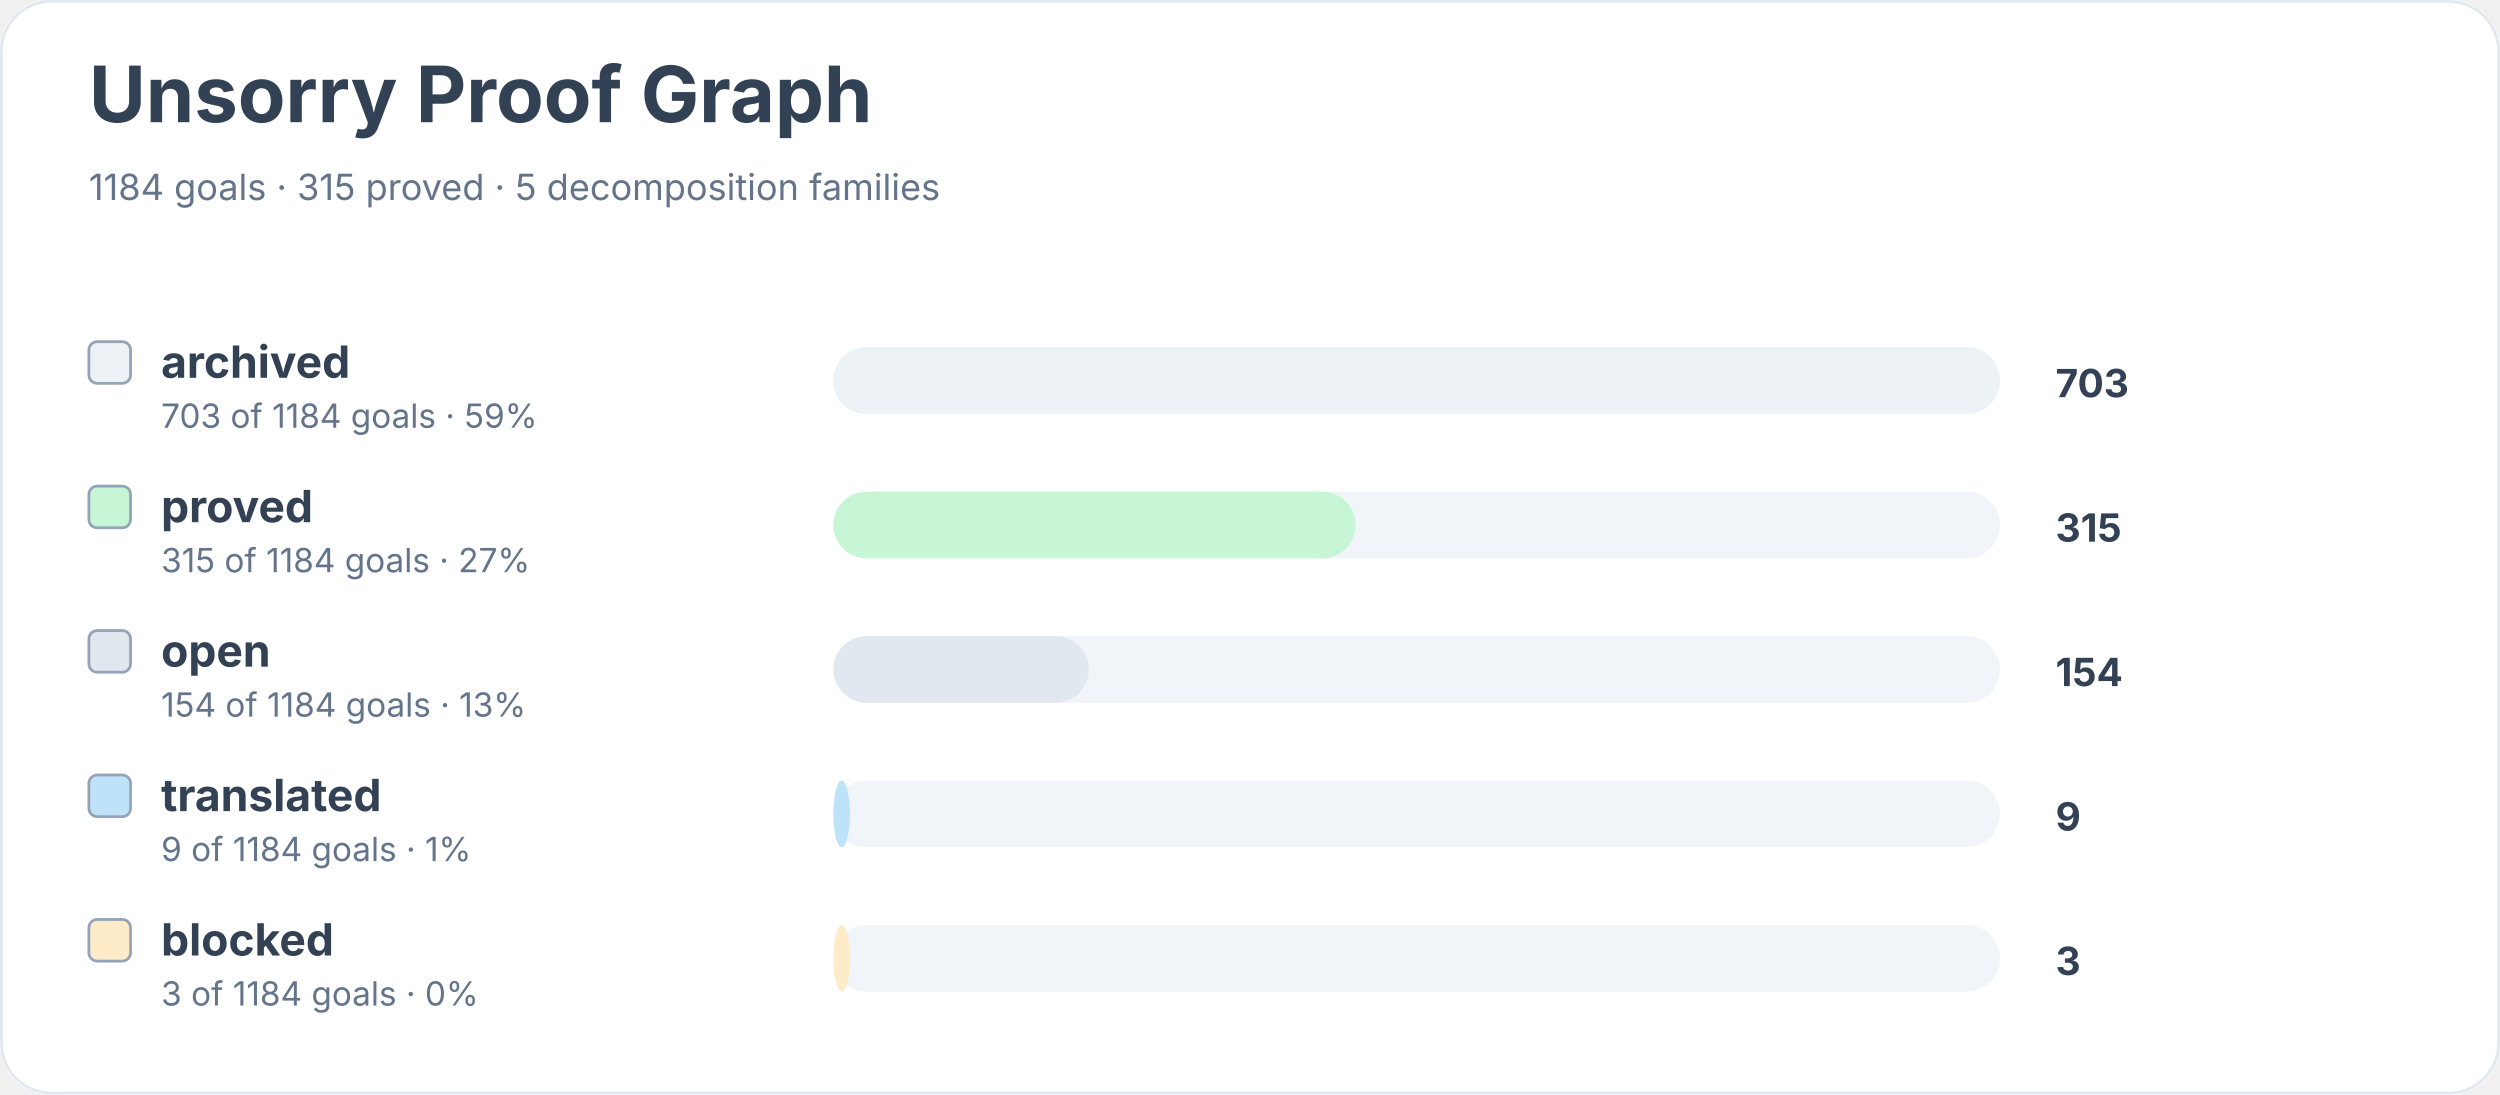
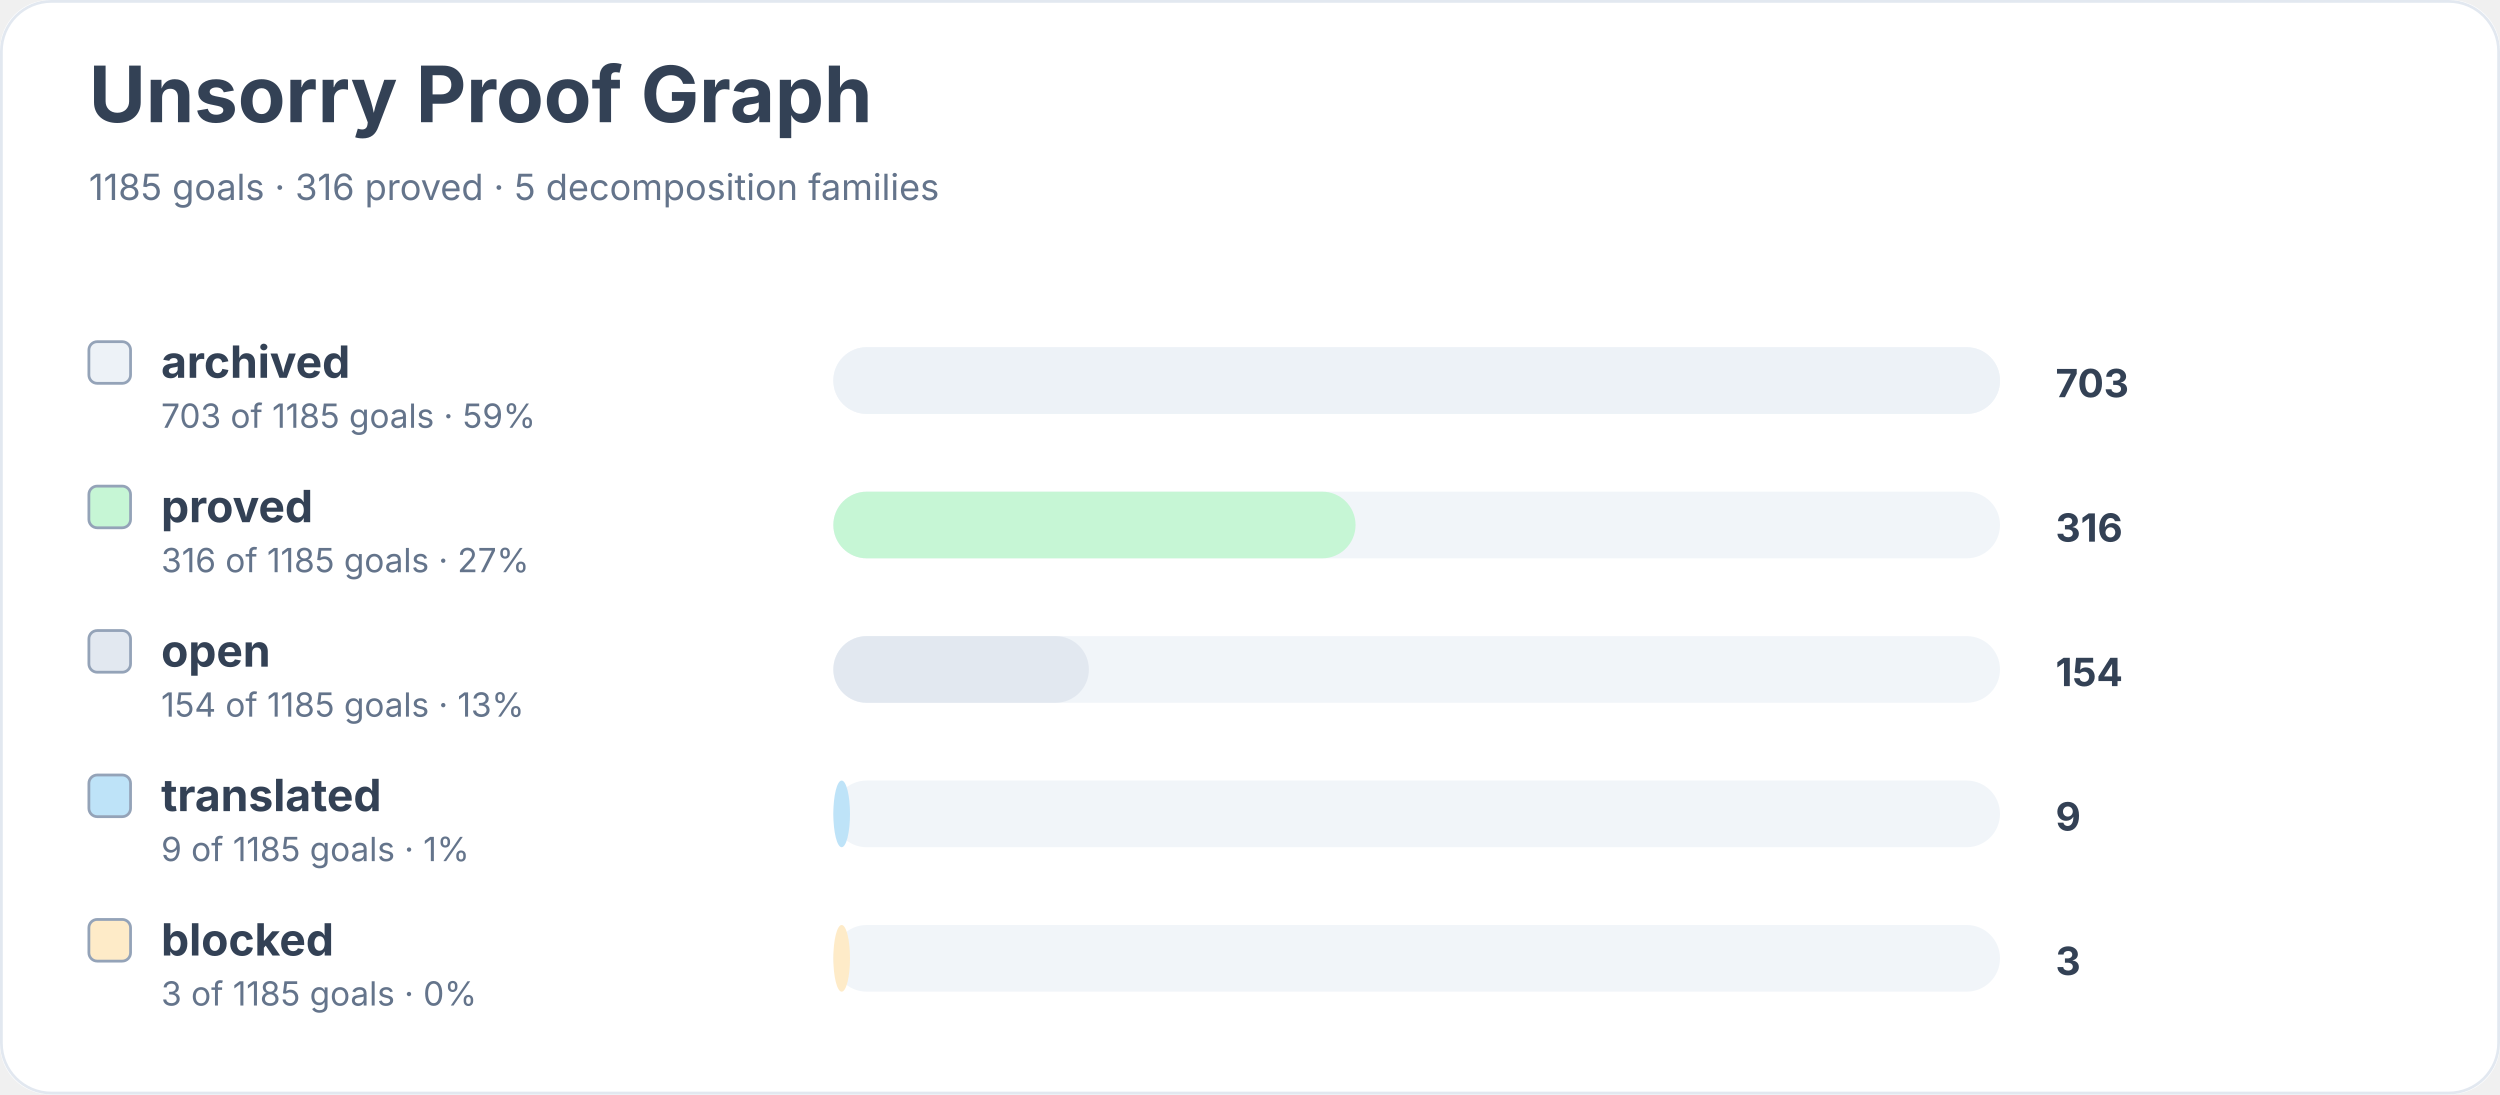
<svg xmlns="http://www.w3.org/2000/svg" width="900" height="394" viewBox="0 0 900 394" role="img" aria-labelledby="title desc">
  <rect width="900" height="100%" rx="18" fill="#ffffff" />
  <rect x="0.5" y="0.5" width="899" height="393" rx="18" fill="none" stroke="#e2e8f0" />
  <text x="32" y="44" font-family="Inter, system-ui, sans-serif" font-size="28" font-weight="700" fill="#334155">Unsorry Proof Graph</text>
-   <text x="32" y="72" font-family="Inter, system-ui, sans-serif" font-size="13" fill="#64748b">1184 goals · 315 proved · 5 decomposition families</text>
+   <text x="32" y="72" font-family="Inter, system-ui, sans-serif" font-size="13" fill="#64748b">1185 goals · 316 proved · 5 decomposition families</text>
  <rect x="32" y="123" width="15" height="15" rx="3" fill="#edf2f7" stroke="#94a3b8" />
  <text x="58" y="136" font-family="Inter, system-ui, sans-serif" font-size="16" font-weight="650" fill="#334155">archived</text>
-   <text x="58" y="154" font-family="Inter, system-ui, sans-serif" font-size="12" fill="#64748b">703 of 1184 goals · 59%</text>
+   <text x="58" y="154" font-family="Inter, system-ui, sans-serif" font-size="12" fill="#64748b">703 of 1185 goals · 59%</text>
  <rect x="300" y="125" width="420" height="24" rx="12" fill="#f1f5f9" />
  <rect x="300" y="125" width="420" height="24" rx="12" fill="#edf2f7" />
  <text x="740" y="143" font-family="Inter, system-ui, sans-serif" font-size="14" font-weight="700" fill="#334155">703</text>
  <rect x="32" y="175" width="15" height="15" rx="3" fill="#c6f6d5" stroke="#94a3b8" />
  <text x="58" y="188" font-family="Inter, system-ui, sans-serif" font-size="16" font-weight="650" fill="#334155">proved</text>
-   <text x="58" y="206" font-family="Inter, system-ui, sans-serif" font-size="12" fill="#64748b">315 of 1184 goals · 27%</text>
+   <text x="58" y="206" font-family="Inter, system-ui, sans-serif" font-size="12" fill="#64748b">316 of 1185 goals · 27%</text>
  <rect x="300" y="177" width="420" height="24" rx="12" fill="#f1f5f9" />
  <rect x="300" y="177" width="188" height="24" rx="12" fill="#c6f6d5" />
-   <text x="740" y="195" font-family="Inter, system-ui, sans-serif" font-size="14" font-weight="700" fill="#334155">315</text>
+   <text x="740" y="195" font-family="Inter, system-ui, sans-serif" font-size="14" font-weight="700" fill="#334155">316</text>
  <rect x="32" y="227" width="15" height="15" rx="3" fill="#e2e8f0" stroke="#94a3b8" />
  <text x="58" y="240" font-family="Inter, system-ui, sans-serif" font-size="16" font-weight="650" fill="#334155">open</text>
-   <text x="58" y="258" font-family="Inter, system-ui, sans-serif" font-size="12" fill="#64748b">154 of 1184 goals · 13%</text>
+   <text x="58" y="258" font-family="Inter, system-ui, sans-serif" font-size="12" fill="#64748b">154 of 1185 goals · 13%</text>
  <rect x="300" y="229" width="420" height="24" rx="12" fill="#f1f5f9" />
  <rect x="300" y="229" width="92" height="24" rx="12" fill="#e2e8f0" />
  <text x="740" y="247" font-family="Inter, system-ui, sans-serif" font-size="14" font-weight="700" fill="#334155">154</text>
  <rect x="32" y="279" width="15" height="15" rx="3" fill="#bee3f8" stroke="#94a3b8" />
  <text x="58" y="292" font-family="Inter, system-ui, sans-serif" font-size="16" font-weight="650" fill="#334155">translated</text>
-   <text x="58" y="310" font-family="Inter, system-ui, sans-serif" font-size="12" fill="#64748b">9 of 1184 goals · 1%</text>
+   <text x="58" y="310" font-family="Inter, system-ui, sans-serif" font-size="12" fill="#64748b">9 of 1185 goals · 1%</text>
  <rect x="300" y="281" width="420" height="24" rx="12" fill="#f1f5f9" />
  <rect x="300" y="281" width="6" height="24" rx="12" fill="#bee3f8" />
  <text x="740" y="299" font-family="Inter, system-ui, sans-serif" font-size="14" font-weight="700" fill="#334155">9</text>
  <rect x="32" y="331" width="15" height="15" rx="3" fill="#feebc8" stroke="#94a3b8" />
  <text x="58" y="344" font-family="Inter, system-ui, sans-serif" font-size="16" font-weight="650" fill="#334155">blocked</text>
-   <text x="58" y="362" font-family="Inter, system-ui, sans-serif" font-size="12" fill="#64748b">3 of 1184 goals · 0%</text>
+   <text x="58" y="362" font-family="Inter, system-ui, sans-serif" font-size="12" fill="#64748b">3 of 1185 goals · 0%</text>
  <rect x="300" y="333" width="420" height="24" rx="12" fill="#f1f5f9" />
  <rect x="300" y="333" width="6" height="24" rx="12" fill="#feebc8" />
  <text x="740" y="351" font-family="Inter, system-ui, sans-serif" font-size="14" font-weight="700" fill="#334155">3</text>
</svg>
